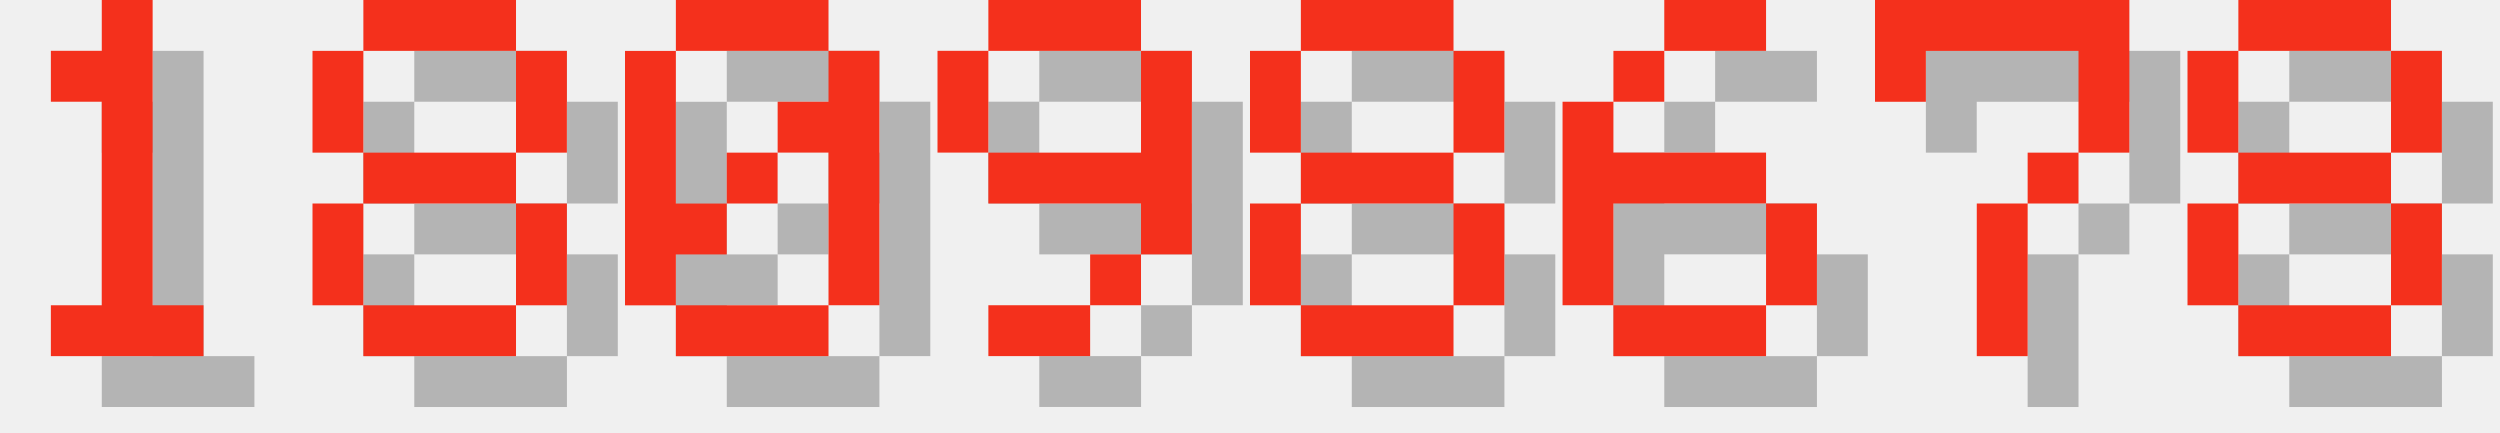
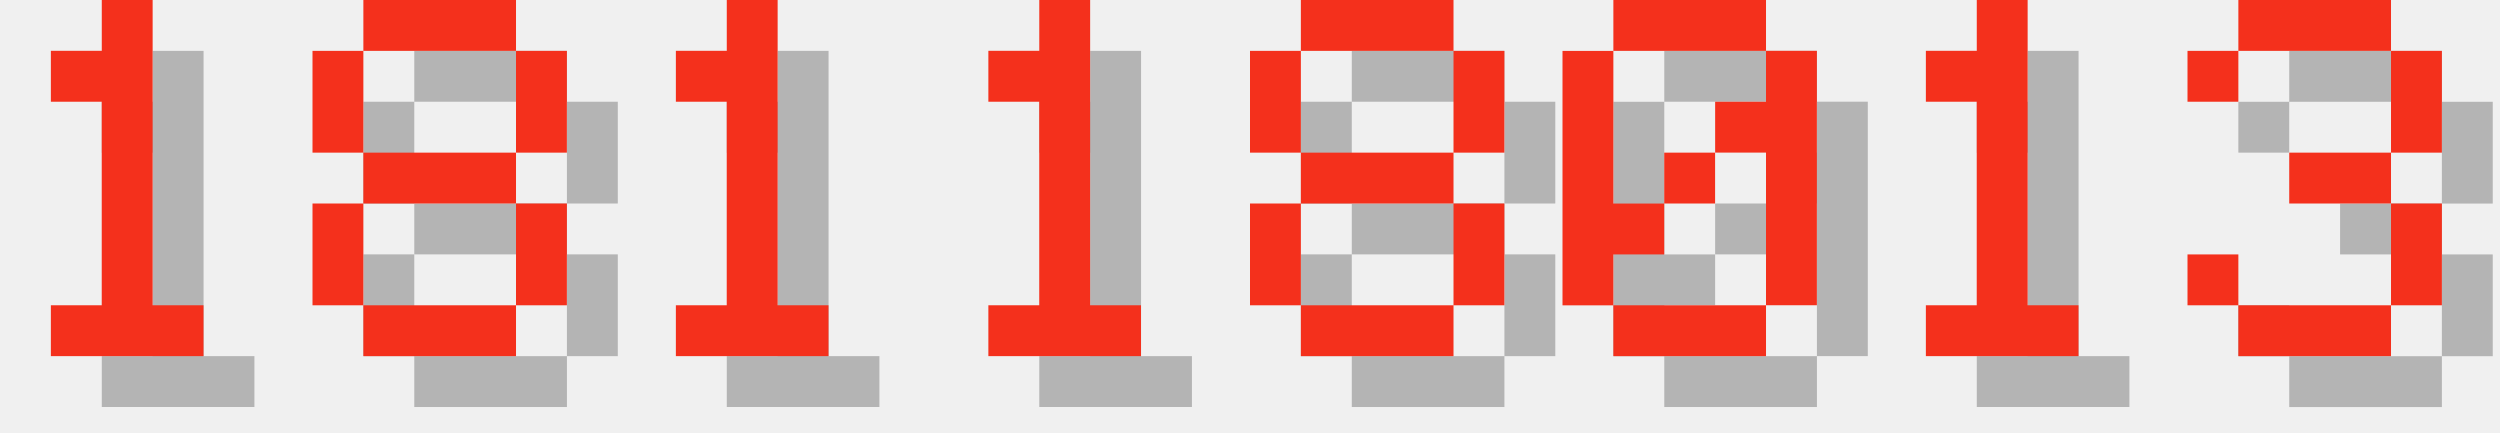
<svg xmlns="http://www.w3.org/2000/svg" version="1.1" width="208.0" height="36">
  <style>
        .text-foreground {
            fill: #F4301C;
        }
        .text-shadow {
            fill: #000000;
            fill-opacity: 0.25;
        }
    </style>
  <g class="digit" id="digit_1" transform="translate(0.0, 0), scale(4)">
    <path id="digit_1_shadow" class="text-shadow" d="m2.117 2.117v1.058h1.058v4.233h-1.058v1.058h3.175v-1.058h-1.058v-6.35h-1.058v1.058h-1.058z" fill-opacity=".5" style="paint-order:stroke fill markers" />
    <path id="digit_1_fg" class="text-foreground" d="m1.058 1.058v1.058h1.058v4.233h-1.058v1.058h3.175v-1.058h-1.058v-6.35h-1.058v1.058h-1.058z" fill="#fff" style="paint-order:stroke fill markers" />
  </g>
  <g class="digit" id="digit_8" transform="translate(26.0, 0), scale(4)">
    <path id="digit_8_shadow" class="text-shadow" d="m2.117 1.058v1.058h3.175v-1.058h-3.175zm3.175 1.058v2.117h1.058v-2.117h-1.058zm0 2.117h-3.175v1.058h3.175v-1.058zm0 1.058v2.117h1.058v-2.117h-1.058zm0 2.117h-3.175v1.058h3.175v-1.058zm-3.175 0v-2.117h-1.058v2.117h1.058zm0-3.175v-2.117h-1.058v2.117h1.058z" fill-opacity=".5" style="paint-order:stroke fill markers" />
    <path id="digit_8_fg" class="text-foreground" d="m1.058 0v1.058h3.175v-1.058h-3.175zm3.175 1.058v2.117h1.058v-2.117h-1.058zm0 2.117h-3.175v1.058h3.175v-1.058zm0 1.058v2.117h1.058v-2.117h-1.058zm0 2.117h-3.175v1.058h3.175v-1.058zm-3.175 0v-2.117h-1.058v2.117h1.058zm0-3.175v-2.117h-1.058v2.117h1.058z" fill="#fff" style="paint-order:stroke fill markers" />
  </g>
-   <g class="digit" id="digit_0" transform="translate(52.0, 0), scale(4)">
-     <path id="digit_0_shadow" class="text-shadow" d="m2.117 1.058v1.058h3.175v-1.058h-3.175zm3.175 1.058v1.058h-1.058v1.058h1.058v3.175h1.058v-5.292h-1.058zm0 5.292h-3.175v1.058h3.175v-1.058zm-3.175 0v-1.058h1.058v-1.058h-1.058v-3.175h-1.058v5.292h1.058zm1.058-2.117h1.058v-1.058h-1.058v1.058z" fill-opacity=".5" style="paint-order:stroke fill markers" />
-     <path id="digit_0_fg" class="text-foreground" d="m1.058 0v1.058h3.175v-1.058h-3.175zm3.175 1.058v1.058h-1.058v1.058h1.058v3.175h1.058v-5.292h-1.058zm0 5.292h-3.175v1.058h3.175v-1.058zm-3.175 0v-1.058h1.058v-1.058h-1.058v-3.175h-1.058v5.292h1.058zm1.058-2.117h1.058v-1.058h-1.058v1.058z" fill="#fff" style="paint-order:stroke fill markers" />
+   <g class="digit" id="digit_1" transform="translate(52.0, 0), scale(4)">
+     <path id="digit_1_shadow" class="text-shadow" d="m2.117 2.117v1.058h1.058v4.233h-1.058v1.058h3.175v-1.058h-1.058v-6.35h-1.058v1.058h-1.058z" fill-opacity=".5" style="paint-order:stroke fill markers" />
+     <path id="digit_1_fg" class="text-foreground" d="m1.058 1.058v1.058h1.058v4.233h-1.058v1.058h3.175v-1.058h-1.058v-6.35h-1.058v1.058h-1.058z" fill="#fff" style="paint-order:stroke fill markers" />
  </g>
-   <g class="digit" id="digit_9" transform="translate(78.0, 0), scale(4)">
-     <path id="digit_9_shadow" class="text-shadow" d="m2.117 1.058v1.058h3.175v-1.058h-3.175zm3.175 1.058v2.117h-3.175v1.058h3.175v1.058h1.058v-4.233h-1.058zm0 4.233h-1.058v1.058h1.058v-1.058zm-1.058 1.058h-2.117v1.058h2.117v-1.058zm-2.117-3.175v-2.117h-1.058v2.117h1.058z" fill-opacity=".5" style="paint-order:stroke fill markers" />
-     <path id="digit_9_fg" class="text-foreground" d="m1.058 0v1.058h3.175v-1.058h-3.175zm3.175 1.058v2.117h-3.175v1.058h3.175v1.058h1.058v-4.233h-1.058zm0 4.233h-1.058v1.058h1.058v-1.058zm-1.058 1.058h-2.117v1.058h2.117v-1.058zm-2.117-3.175v-2.117h-1.058v2.117h1.058z" fill="#fff" style="paint-order:stroke fill markers" />
+   <g class="digit" id="digit_1" transform="translate(78.0, 0), scale(4)">
+     <path id="digit_1_shadow" class="text-shadow" d="m2.117 2.117v1.058h1.058v4.233h-1.058v1.058h3.175v-1.058h-1.058v-6.35h-1.058v1.058h-1.058z" fill-opacity=".5" style="paint-order:stroke fill markers" />
+     <path id="digit_1_fg" class="text-foreground" d="m1.058 1.058v1.058h1.058v4.233h-1.058v1.058h3.175v-1.058h-1.058v-6.35h-1.058v1.058h-1.058z" fill="#fff" style="paint-order:stroke fill markers" />
  </g>
  <g class="digit" id="digit_8" transform="translate(104.0, 0), scale(4)">
    <path id="digit_8_shadow" class="text-shadow" d="m2.117 1.058v1.058h3.175v-1.058h-3.175zm3.175 1.058v2.117h1.058v-2.117h-1.058zm0 2.117h-3.175v1.058h3.175v-1.058zm0 1.058v2.117h1.058v-2.117h-1.058zm0 2.117h-3.175v1.058h3.175v-1.058zm-3.175 0v-2.117h-1.058v2.117h1.058zm0-3.175v-2.117h-1.058v2.117h1.058z" fill-opacity=".5" style="paint-order:stroke fill markers" />
    <path id="digit_8_fg" class="text-foreground" d="m1.058 0v1.058h3.175v-1.058h-3.175zm3.175 1.058v2.117h1.058v-2.117h-1.058zm0 2.117h-3.175v1.058h3.175v-1.058zm0 1.058v2.117h1.058v-2.117h-1.058zm0 2.117h-3.175v1.058h3.175v-1.058zm-3.175 0v-2.117h-1.058v2.117h1.058zm0-3.175v-2.117h-1.058v2.117h1.058z" fill="#fff" style="paint-order:stroke fill markers" />
  </g>
-   <g class="digit" id="digit_6" transform="translate(130.0, 0), scale(4)">
-     <path id="digit_6_shadow" class="text-shadow" d="m3.175 1.058v1.058h2.117v-1.058h-2.117zm0 1.058h-1.058v1.058h1.058v-1.058zm-1.058 1.058h-1.058v4.233h1.058v-2.117h3.175v-1.058h-3.175v-1.058zm3.175 2.117v2.117h1.058v-2.117h-1.058zm0 2.117h-3.175v1.058h3.175v-1.058z" fill-opacity=".5" style="paint-order:stroke fill markers" />
-     <path id="digit_6_fg" class="text-foreground" d="m2.117 0v1.058h2.117v-1.058h-2.117zm0 1.058h-1.058v1.058h1.058v-1.058zm-1.058 1.058h-1.058v4.233h1.058v-2.117h3.175v-1.058h-3.175v-1.058zm3.175 2.117v2.117h1.058v-2.117h-1.058zm0 2.117h-3.175v1.058h3.175v-1.058z" fill="#fff" style="paint-order:stroke fill markers" />
+   <g class="digit" id="digit_0" transform="translate(130.0, 0), scale(4)">
+     <path id="digit_0_shadow" class="text-shadow" d="m2.117 1.058v1.058h3.175v-1.058h-3.175zm3.175 1.058v1.058h-1.058v1.058h1.058v3.175h1.058v-5.292h-1.058zm0 5.292h-3.175v1.058h3.175v-1.058zm-3.175 0v-1.058h1.058v-1.058h-1.058v-3.175h-1.058v5.292h1.058zm1.058-2.117h1.058v-1.058h-1.058v1.058z" fill-opacity=".5" style="paint-order:stroke fill markers" />
+     <path id="digit_0_fg" class="text-foreground" d="m1.058 0v1.058h3.175v-1.058h-3.175zm3.175 1.058v1.058h-1.058v1.058h1.058v3.175h1.058v-5.292h-1.058zm0 5.292h-3.175v1.058h3.175v-1.058zm-3.175 0v-1.058h1.058v-1.058h-1.058v-3.175h-1.058v5.292h1.058zm1.058-2.117h1.058v-1.058h-1.058v1.058z" fill="#fff" style="paint-order:stroke fill markers" />
  </g>
-   <g class="digit" id="digit_7" transform="translate(156.0, 0), scale(4)">
-     <path id="digit_7_shadow" class="text-shadow" d="m1.058 1.058 2e-6 2.117h1.058v-1.058h3.175v1.058l2e-7 1.058h-1.058v1.058h-1.058l4e-7 3.175 1.058 1e-7v-3.175h1.058v-1.058h1.058l5e-7 -1.058v-2.117z" fill-opacity=".5" style="paint-order:stroke fill markers" />
-     <path id="digit_7_fg" class="text-foreground" d="m0 0 2e-6 2.117h1.058v-1.058h3.175v1.058l2e-7 1.058h-1.058v1.058h-1.058l4e-7 3.175 1.058 1e-7v-3.175h1.058v-1.058h1.058l5e-7 -1.058v-2.117z" fill="#fff" style="paint-order:stroke fill markers" />
+   <g class="digit" id="digit_1" transform="translate(156.0, 0), scale(4)">
+     <path id="digit_1_shadow" class="text-shadow" d="m2.117 2.117v1.058h1.058v4.233h-1.058v1.058h3.175v-1.058h-1.058v-6.35h-1.058v1.058h-1.058z" fill-opacity=".5" style="paint-order:stroke fill markers" />
+     <path id="digit_1_fg" class="text-foreground" d="m1.058 1.058v1.058h1.058v4.233h-1.058v1.058h3.175v-1.058h-1.058v-6.35h-1.058v1.058h-1.058z" fill="#fff" style="paint-order:stroke fill markers" />
  </g>
-   <g class="digit" id="digit_8" transform="translate(182.0, 0), scale(4)">
-     <path id="digit_8_shadow" class="text-shadow" d="m2.117 1.058v1.058h3.175v-1.058h-3.175zm3.175 1.058v2.117h1.058v-2.117h-1.058zm0 2.117h-3.175v1.058h3.175v-1.058zm0 1.058v2.117h1.058v-2.117h-1.058zm0 2.117h-3.175v1.058h3.175v-1.058zm-3.175 0v-2.117h-1.058v2.117h1.058zm0-3.175v-2.117h-1.058v2.117h1.058z" fill-opacity=".5" style="paint-order:stroke fill markers" />
-     <path id="digit_8_fg" class="text-foreground" d="m1.058 0v1.058h3.175v-1.058h-3.175zm3.175 1.058v2.117h1.058v-2.117h-1.058zm0 2.117h-3.175v1.058h3.175v-1.058zm0 1.058v2.117h1.058v-2.117h-1.058zm0 2.117h-3.175v1.058h3.175v-1.058zm-3.175 0v-2.117h-1.058v2.117h1.058zm0-3.175v-2.117h-1.058v2.117h1.058z" fill="#fff" style="paint-order:stroke fill markers" />
+   <g class="digit" id="digit_3" transform="translate(182.0, 0), scale(4)">
+     <path id="digit_3_shadow" class="text-shadow" d="m1.058 2.117v1.058h1.058v-1.058h3.175v2.117h-2.117v1.058h2.117v2.117h-3.175v-1.058h-1.058v1.058h1.058v1.058h3.175v-1.058h1.058v-2.117h-1.058v-1.058h1.058v-2.117h-1.058v-1.058h-3.175v1.058h-1.058z" fill-opacity=".5" style="paint-order:stroke fill markers" />
+     <path id="digit_3_fg" class="text-foreground" d="m0 1.058v1.058h1.058v-1.058h3.175v2.117h-2.117v1.058h2.117v2.117h-3.175v-1.058h-1.058v1.058h1.058v1.058h3.175v-1.058h1.058v-2.117h-1.058v-1.058h1.058v-2.117h-1.058v-1.058h-3.175v1.058h-1.058z" fill="#fff" style="paint-order:stroke fill markers" />
  </g>
</svg>
